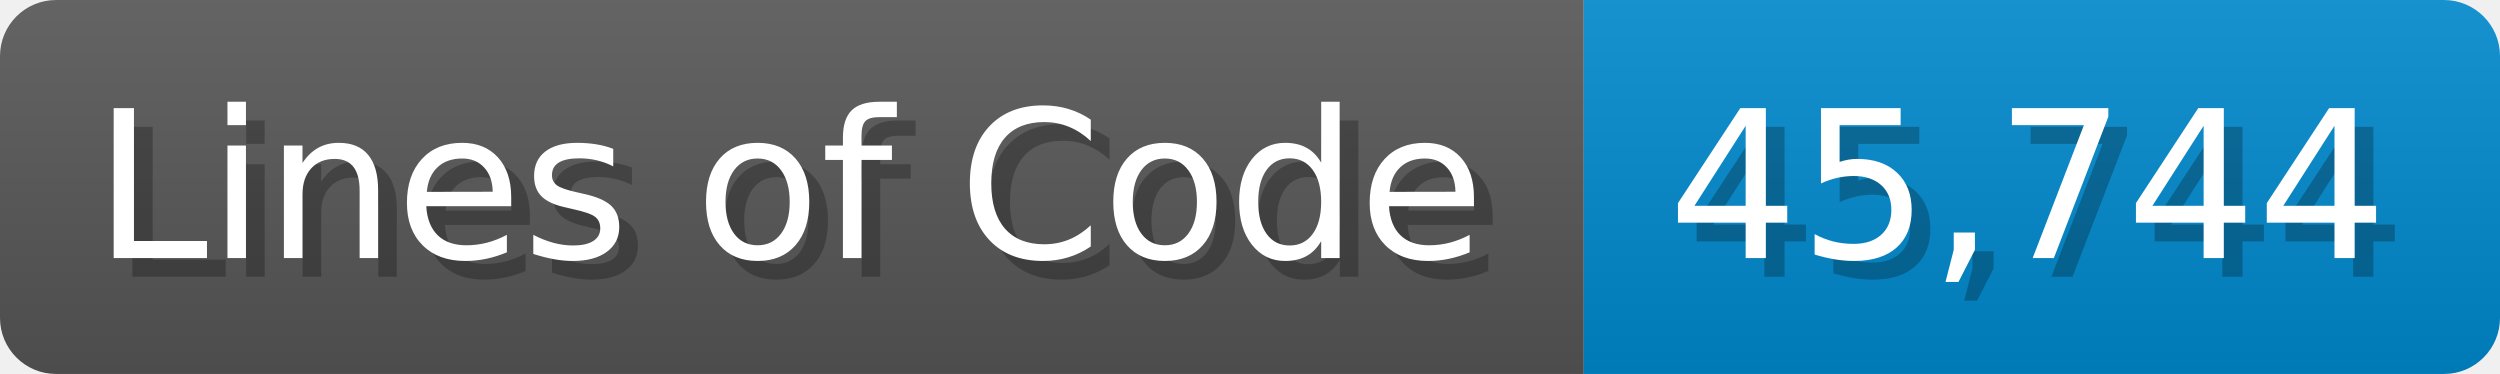
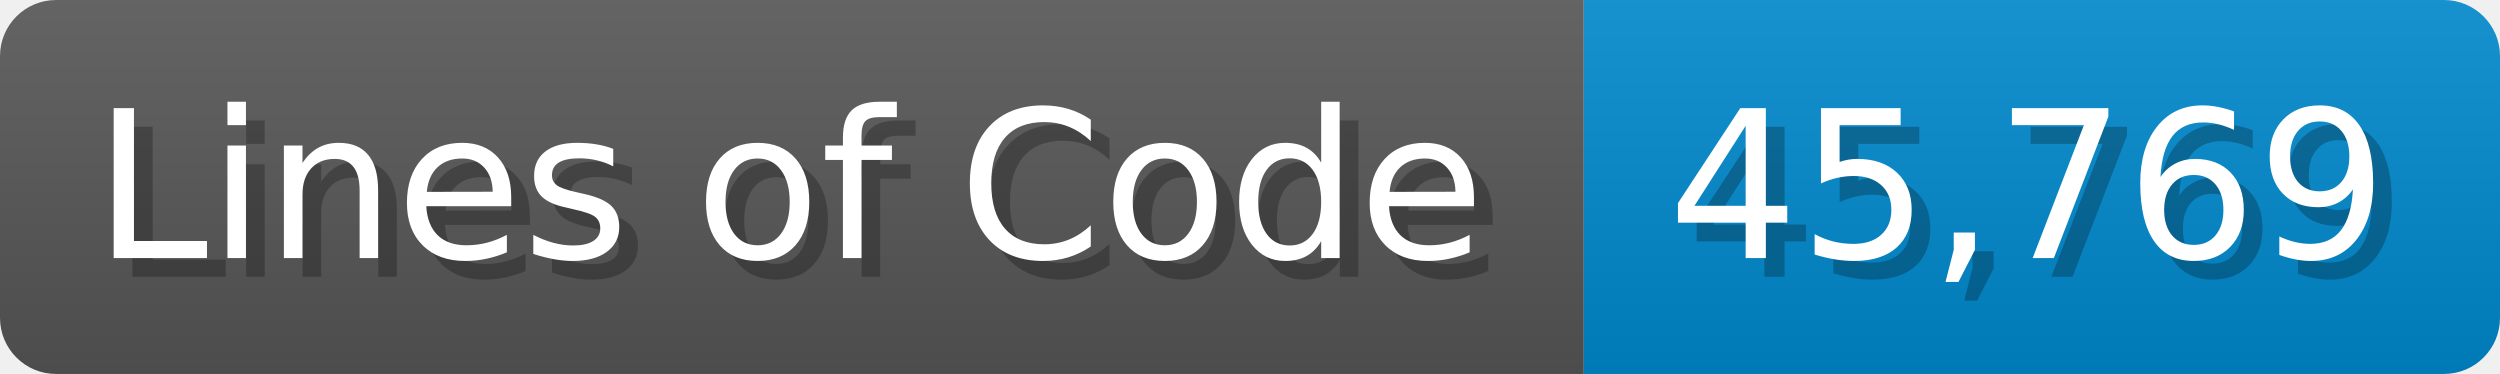
<svg xmlns="http://www.w3.org/2000/svg" width="133.7" height="20" viewBox="0 0 1337 200">
  <linearGradient id="a" x2="0" y2="100%">
    <stop offset="0" stop-opacity=".1" stop-color="#EEE" />
    <stop offset="1" stop-opacity=".1" />
  </linearGradient>
  <mask id="m">
    <rect width="1337" height="200" rx="30" fill="#FFF" />
  </mask>
  <g mask="url(#m)">
    <rect width="847" height="200" fill="#555" />
    <rect width="490" height="200" fill="#08C" x="847" />
    <rect width="1337" height="200" fill="url(#a)" />
  </g>
  <g fill="#fff" text-anchor="start" font-family="Verdana,DejaVu Sans,sans-serif" font-size="110">
    <text x="60" y="148" textLength="747" fill="#000" opacity="0.25">Lines of Code</text>
    <text x="50" y="138" textLength="747">Lines of Code</text>
-     <text x="902" y="148" textLength="390" fill="#000" opacity="0.25">45,744</text>
-     <text x="892" y="138" textLength="390">45,744</text>
+     <text x="902" y="148" textLength="390" fill="#000" opacity="0.25">45,769</text>
+     <text x="892" y="138" textLength="390">45,769</text>
  </g>
</svg>
